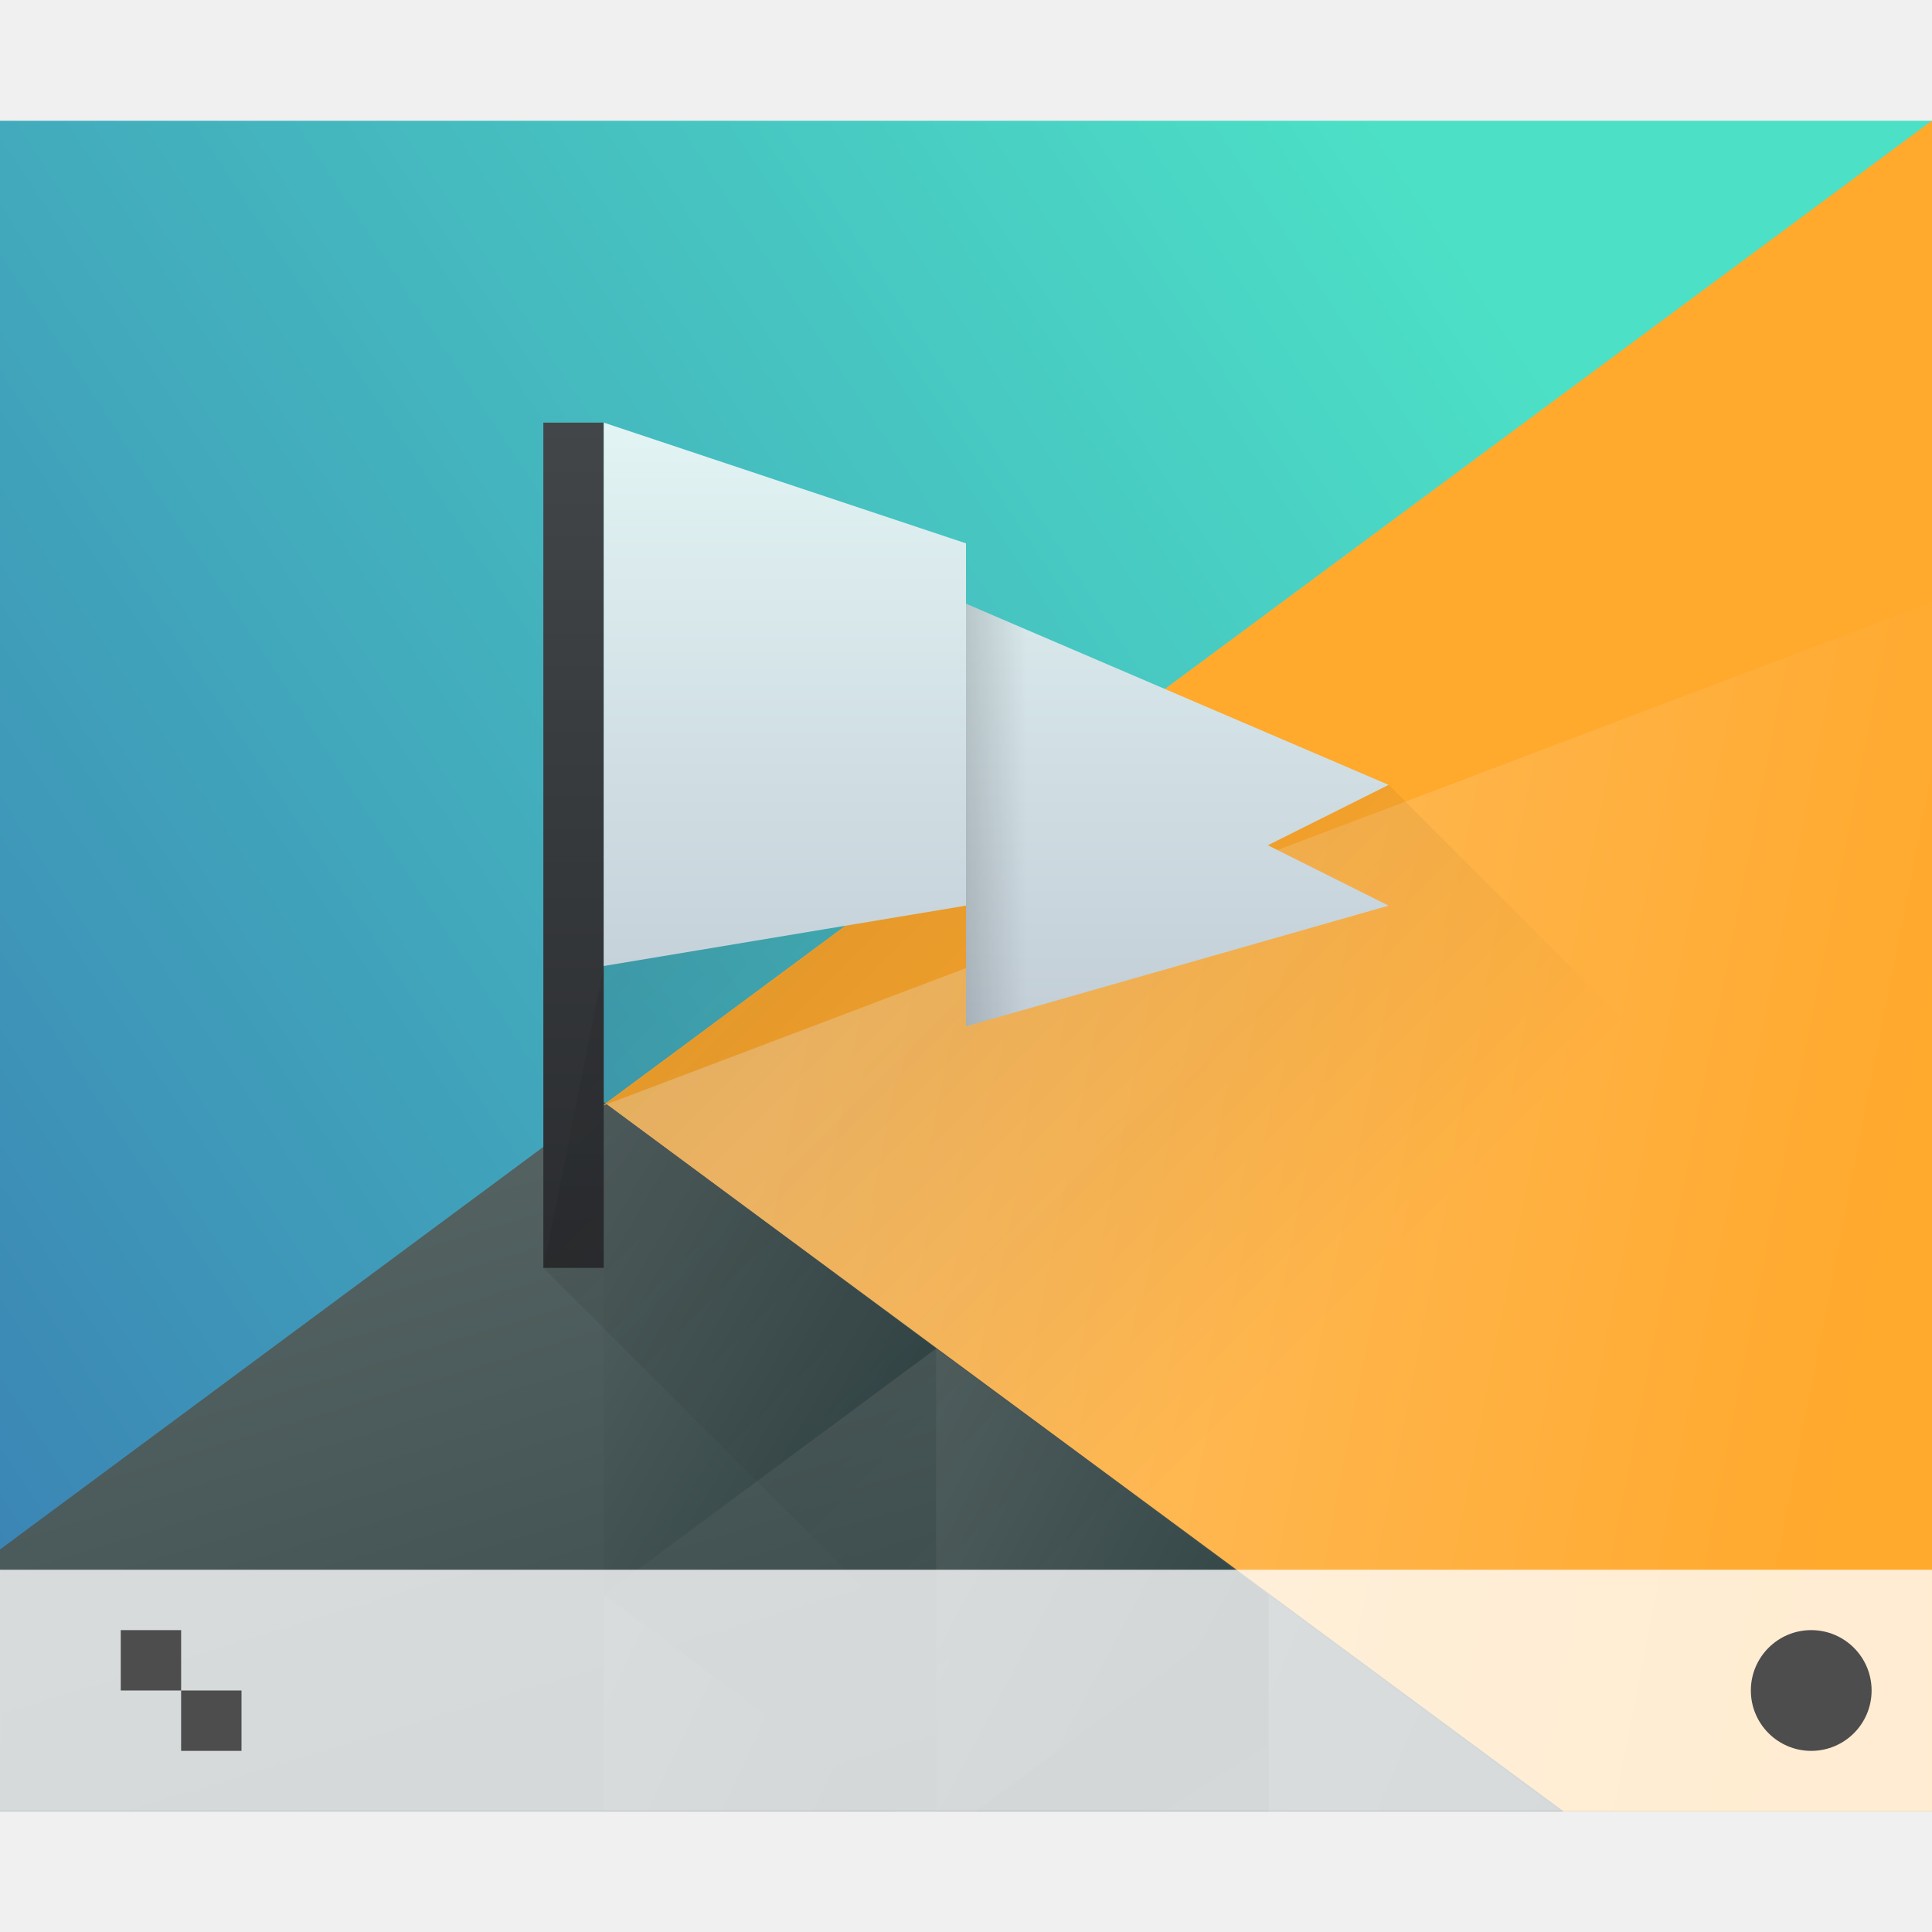
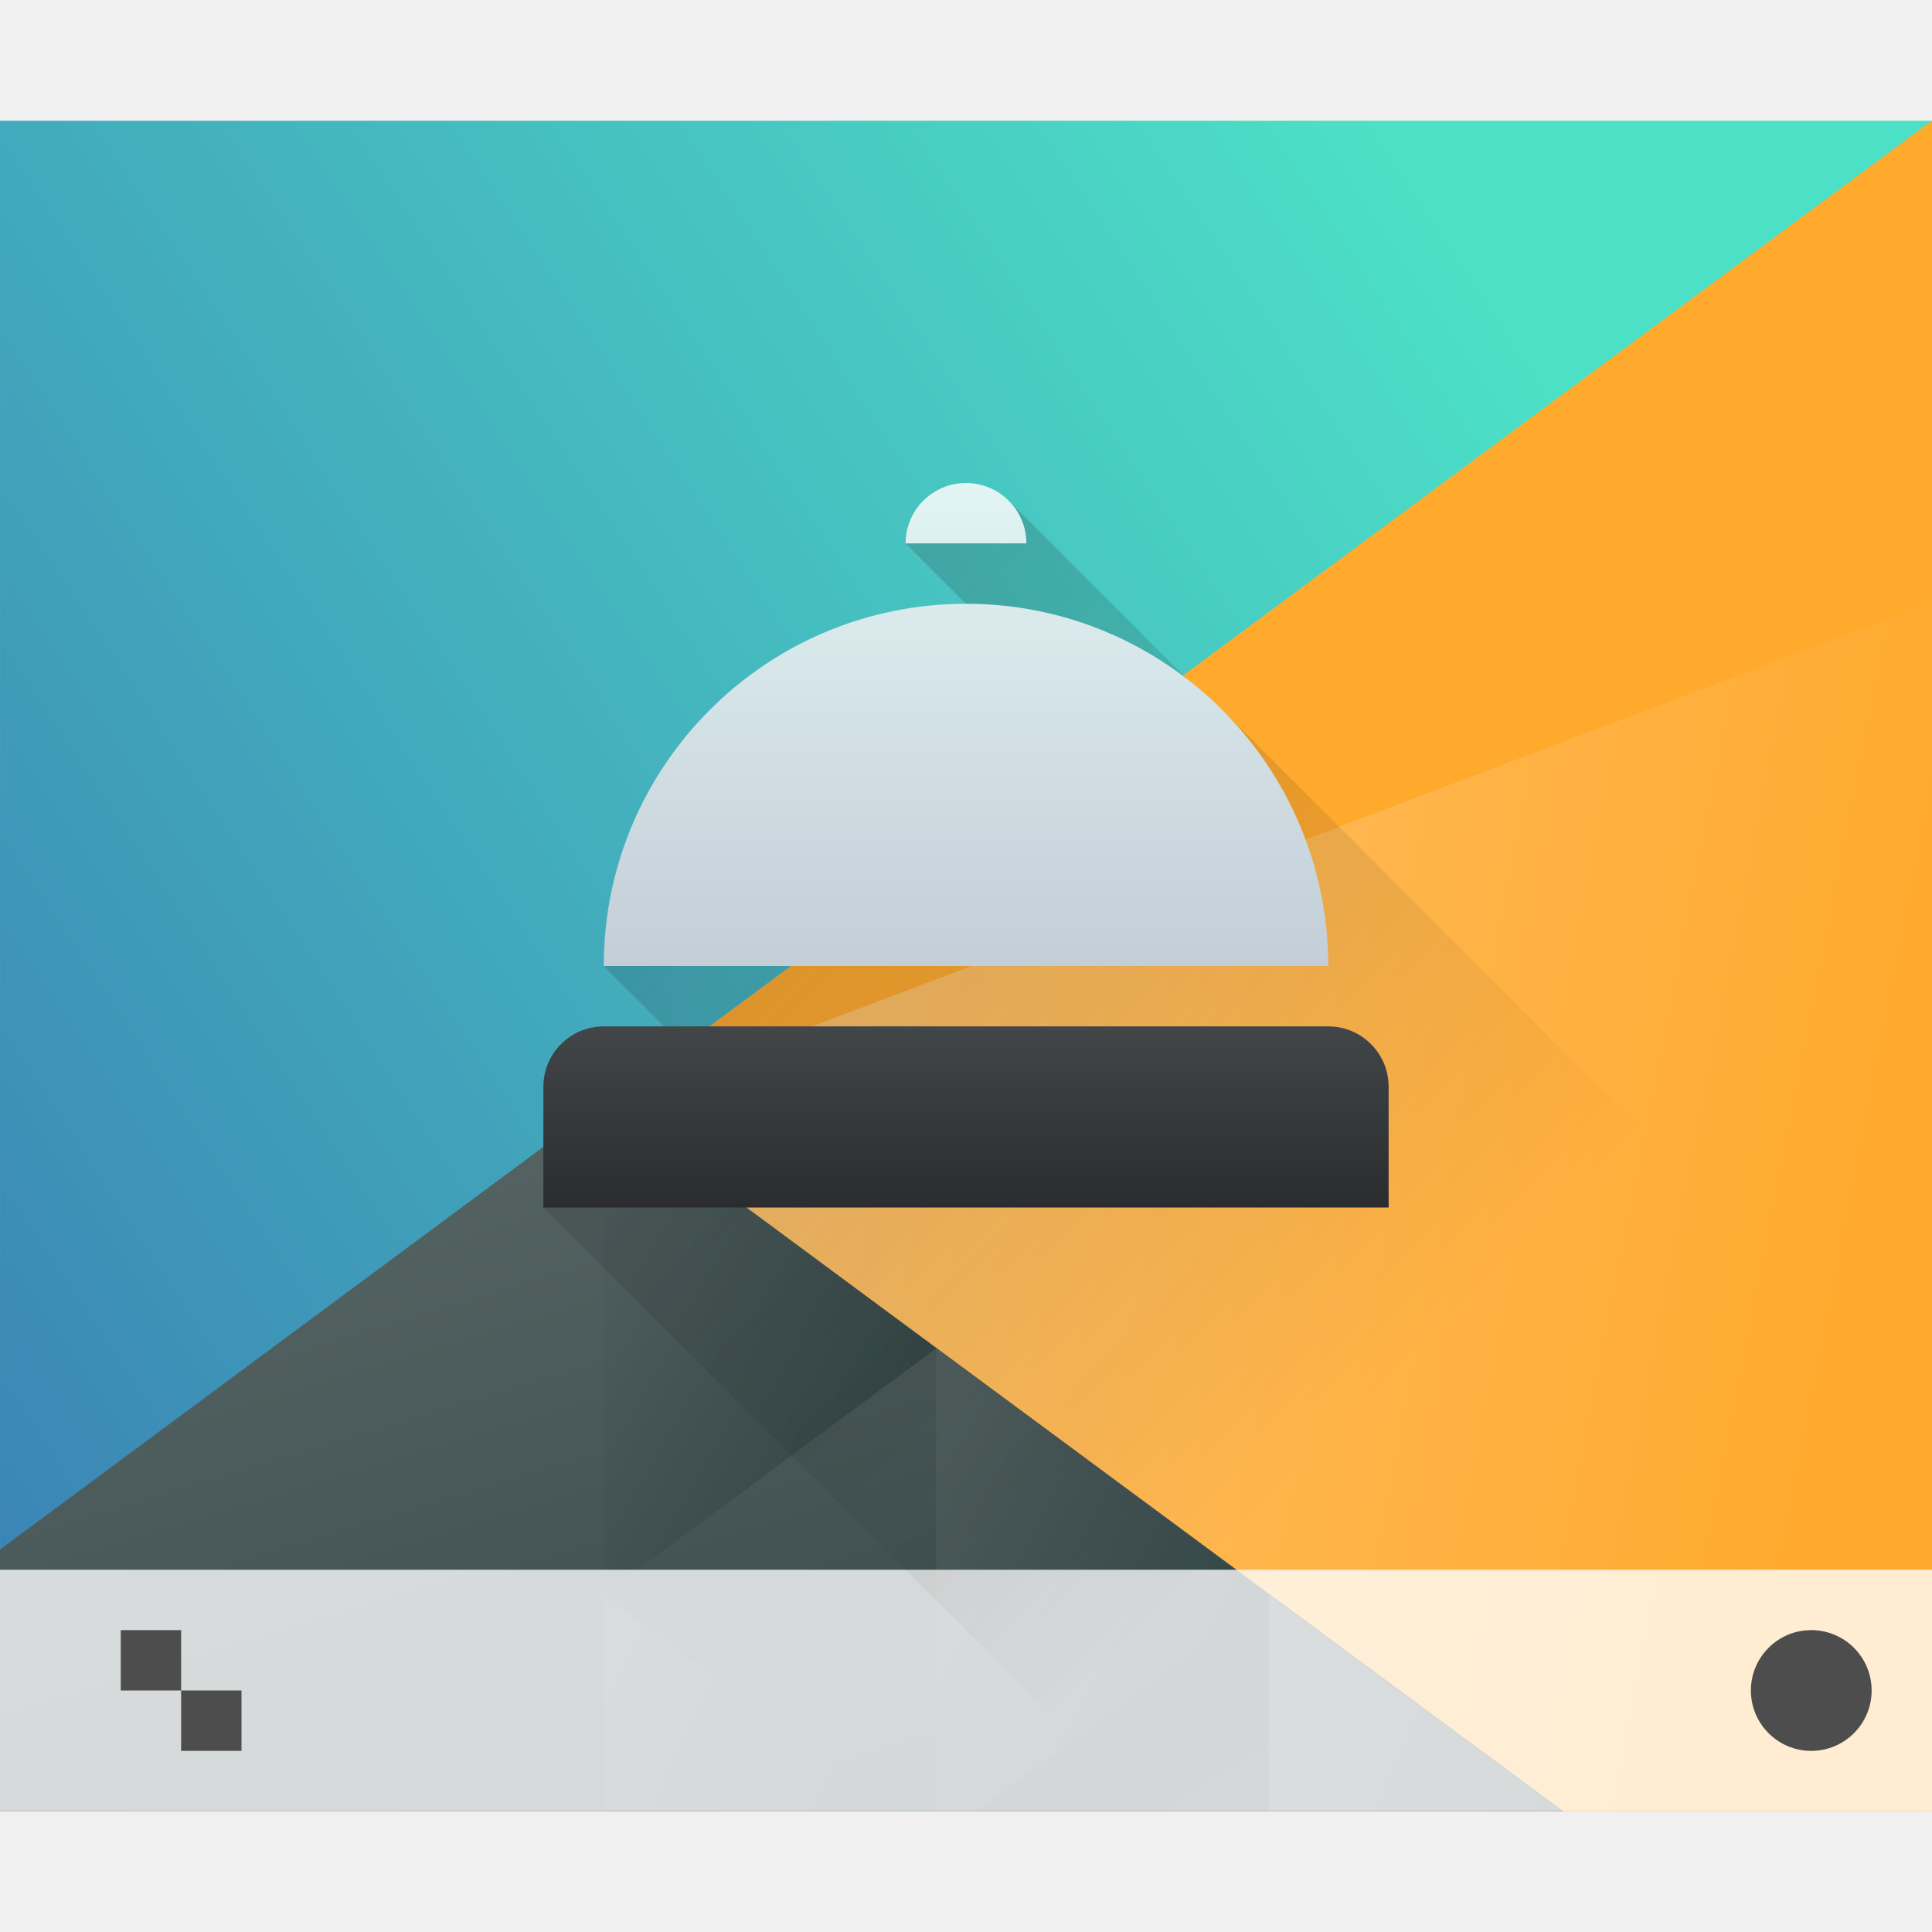
- <svg xmlns="http://www.w3.org/2000/svg" xmlns:xlink="http://www.w3.org/1999/xlink" width="32" version="1.1" height="32">
-   <defs id="defs5455">
-     <linearGradient id="linearGradient4283">
-       <stop id="stop4285" />
-       <stop offset="1" style="stop-opacity:0" id="stop4287" />
-     </linearGradient>
-     <linearGradient id="linearGradient4219">
-       <stop style="stop-color:#c3ced7" id="stop4221" />
-       <stop offset="1" style="stop-color:#e2f4f4" id="stop4223" />
-     </linearGradient>
-     <linearGradient xlink:href="#linearGradient4219" id="linearGradient4301" y1="17" y2="7" x2="0" gradientUnits="userSpaceOnUse" />
-     <linearGradient id="linearGradient4159">
-       <stop style="stop-color:#2a2c2f" id="stop4161" />
-       <stop offset="1" style="stop-color:#424649" id="stop4163" />
-     </linearGradient>
-     <linearGradient xlink:href="#linearGradient4159" id="linearGradient4367" y1="536.798" y2="522.798" x2="0" gradientUnits="userSpaceOnUse" />
-     <linearGradient xlink:href="#linearGradient4283" id="linearGradient4289" x1="10" x2="17" gradientUnits="userSpaceOnUse" />
-     <linearGradient xlink:href="#linearGradient4227" id="linearGradient4293" y1="7" x1="9" y2="21" x2="23" gradientUnits="userSpaceOnUse" />
-     <linearGradient id="linearGradient4227">
-       <stop style="stop-color:#292c2f" id="stop4229" />
-       <stop offset="1" style="stop-opacity:0" id="stop4231" />
-     </linearGradient>
-     <linearGradient xlink:href="#linearGradient4697" id="linearGradient4703" y1="503.079" x1="418.17" y2="531.458" x2="384.571" gradientUnits="userSpaceOnUse" gradientTransform="matrix(0.9166663 0 0 0.9166663 -340.5237 -455.8146)" />
-     <linearGradient id="linearGradient4697">
-       <stop style="stop-color:#4ce0c6" id="stop4699" />
-       <stop offset="1" style="stop-color:#3b85b5" id="stop4701" />
-     </linearGradient>
-     <linearGradient xlink:href="#linearGradient4526" id="linearGradient4532" y1="521.633" x1="404.045" y2="528.35" x2="430.736" gradientUnits="userSpaceOnUse" gradientTransform="matrix(0.9166663 0 0 0.9166663 -340.5237 -455.8146)" />
-     <linearGradient id="linearGradient4526">
-       <stop style="stop-color:#ffc169" id="stop4528" />
-       <stop offset="1" style="stop-color:#ffa92d" id="stop4530" />
-     </linearGradient>
-     <linearGradient xlink:href="#linearGradient4468" id="linearGradient4474" y1="542.224" x1="398.092" y2="524.9" x2="394.003" gradientUnits="userSpaceOnUse" gradientTransform="matrix(0.9166663 0 0 0.9166663 -340.5237 -455.8146)" />
-     <linearGradient id="linearGradient4468">
-       <stop style="stop-color:#334545" id="stop4470" />
-       <stop offset="1" style="stop-color:#536161" id="stop4472" />
-     </linearGradient>
-     <linearGradient xlink:href="#linearGradient4468" id="linearGradient4500" y1="568.798" x1="431.571" y2="562.798" x2="439.571" gradientUnits="userSpaceOnUse" gradientTransform="matrix(-1 0 0 1 839.1428 -40.00001)" />
-     <linearGradient xlink:href="#linearGradient4468" id="linearGradient4498" y1="581.87" x1="406.537" y2="572.678" x2="423.32" gradientUnits="userSpaceOnUse" gradientTransform="matrix(-0.9166663 0 0 0.9166663 428.6903 -492.4813)" />
-     <linearGradient xlink:href="#linearGradient4468" id="linearGradient4496" y1="572.334" x1="423.054" y2="566.766" x2="431.225" gradientUnits="userSpaceOnUse" gradientTransform="matrix(-0.9166663 0 0 0.9166663 448.6903 -492.4813)" />
-     <linearGradient xlink:href="#linearGradient4468" id="linearGradient4492" y1="577.102" x1="431.313" y2="571.445" x2="440.632" gradientUnits="userSpaceOnUse" gradientTransform="matrix(-0.9166663 0 0 0.9166663 428.6903 -492.4813)" />
-     <linearGradient xlink:href="#linearGradient4468" id="linearGradient4490" y1="577.362" x1="430.567" y2="591.328" x2="423.75" gradientUnits="userSpaceOnUse" gradientTransform="matrix(-0.9166663 0 0 0.9166663 428.6903 -492.4813)" />
-   </defs>
-   <g id="layer1" transform="matrix(1 0 0 1 -384.5714 -515.798)">
-     <g id="g4578" transform="matrix(0.6666664 0 0 0.8555544 128.1906 86.77144)">
-       <path style="fill:url(#linearGradient4703)" id="path4589" d="M 12,6 12,36 56,36 56,6 12,6 Z" transform="matrix(1.09091 0 0 1.09091 371.4805 497.2525)" />
-       <path style="fill:url(#linearGradient4532);stroke-linecap:round;stroke-width:2" id="path4284" d="M 56,6 25.719,23.482 47.4,36 56,36 56,6 Z" transform="matrix(1.09091 0 0 1.09091 371.4805 497.2525)" />
-       <path style="fill:url(#linearGradient4474);stroke-linecap:round;stroke-width:2" id="path4284-5-6" d="M 25.75,23.416 12,31.355 12,36 47.605,36 25.75,23.416 Z" transform="matrix(1.09091 0 0 1.09091 371.4805 497.2525)" />
-       <path style="fill:url(#linearGradient4500);stroke-linecap:round;stroke-width:2" id="path4284-5-6-2-2" d="m 407.83,527.566 -8.259,-4.768 0,9.536 z" />
-       <path style="fill:url(#linearGradient4498);stroke-linecap:round;stroke-width:2" id="path4284-5-6-2-0" d="m 40.891,32.156 0,3.844 6.656,0 -6.656,-3.844 z" transform="matrix(1.09091 0 0 1.09091 371.4805 497.2525)" />
-       <path style="fill:url(#linearGradient4496);stroke-linecap:round;stroke-width:2" id="path4284-5-6-2-6" d="m 53.32,27.787 0,8.213 0.916,0 6.654,-3.842 -7.57,-4.371 z" transform="matrix(1.09091 0 0 1.09091 349.6623 497.2525)" />
-       <path style="fill:url(#linearGradient4492);stroke-linecap:round;stroke-width:2" id="path4284-5-6-2-6-50" d="M 25.75,32.158 25.75,36 32.404,36 25.75,32.158 Z" transform="matrix(1.09091 0 0 1.09091 371.4805 497.2525)" />
-       <path style="fill:url(#linearGradient4490);stroke-linecap:round;stroke-width:2" id="path4284-5-6-2-0-6" d="M 40.891,32.156 34.234,36 l 6.656,0 0,-3.844 z" transform="matrix(1.09091 0 0 1.09091 371.4805 497.2525)" />
-       <path style="fill:#ffa92d;stroke-linecap:round;stroke-width:2" id="path4284-1" d="m 399.537,522.87 33.034,-19.072 -2e-5,9.317 z" />
-     </g>
-     <g id="g5043">
-       <path style="fill:url(#linearGradient4367)" id="rect4112" d="m 393.571,522.798 0,14 1,0 0,-5 0,-9 z" />
-       <path style="fill:url(#linearGradient4301);fill-rule:evenodd" id="path4277" d="m 16,10 0,5 0,2 7,-2 -2,-1 2,-1 -7,-3 z" transform="matrix(1 0 0 1 384.5714 515.798)" />
-       <path style="fill:url(#linearGradient4301);fill-rule:evenodd" id="path4290" d="m 10,7 0,9 6,-1 0,-5 0,-1 -6,-2 z" transform="matrix(1 0 0 1 384.5714 515.798)" />
-       <path style="fill:url(#linearGradient4289);fill-rule:evenodd" id="path4279" d="m 16,10 0,5 0,2 1,-0.285 0,-6.287 L 16,10 Z" transform="matrix(1 0 0 1 384.5714 515.798)" />
-       <path style="fill:url(#linearGradient4293);opacity:0.2;fill-rule:evenodd" id="path4282" d="m 23,13 -2,1 2,1 -7,2 0,-2 -6,1 -1,5 9,9 14,0 0,-6 0,-2 -9,-9 z" transform="matrix(1 0 0 1 384.5714 515.798)" />
-     </g>
-     <g id="g4783" transform="matrix(1 0 0 1 0 -0.000063)">
-       <rect width="32" x="384.571" y="541.798" height="4" style="fill:#ffffff;fill-opacity:0.784" id="rect4267" />
-       <circle cx="414.571" cy="543.798" style="fill:#4d4d4d" r="1" id="path4166" />
-       <path style="fill:#4d4d4d" id="rect4183" d="m 2,27 0,1 1,0 0,-1 -1,0 z m 1,1 0,1 1,0 0,-1 -1,0 z" transform="matrix(1 0 0 1 384.5714 515.798)" />
-     </g>
+ <svg xmlns="http://www.w3.org/2000/svg" xmlns:xlink="http://www.w3.org/1999/xlink" height="32" width="32">
+   <linearGradient id="b" gradientUnits="userSpaceOnUse" x1="42.798" x2="12" y1="5.341" y2="31.355">
+     <stop offset="0" stop-color="#4ce0c6" />
+     <stop offset="1" stop-color="#3b85b5" />
+   </linearGradient>
+   <linearGradient id="c" gradientUnits="userSpaceOnUse" x1="29.851" x2="54.318" y1="22.349" y2="28.506">
+     <stop offset="0" stop-color="#ffc169" />
+     <stop offset="1" stop-color="#ffa92d" />
+   </linearGradient>
+   <linearGradient id="d" gradientUnits="userSpaceOnUse" x1="24.394" x2="20.646" xlink:href="#a" y1="41.224" y2="25.343" />
+   <linearGradient id="a">
+     <stop offset="0" stop-color="#334545" />
+     <stop offset="1" stop-color="#536161" />
+   </linearGradient>
+   <linearGradient id="e" gradientTransform="matrix(-1 0 0 1 839.143 -40)" gradientUnits="userSpaceOnUse" x1="431.571" x2="439.571" xlink:href="#a" y1="568.798" y2="562.798" />
+   <linearGradient id="f" gradientTransform="matrix(-.91667 0 0 .91667 428.69 -492.481)" gradientUnits="userSpaceOnUse" x1="406.537" x2="423.32" xlink:href="#a" y1="581.87" y2="572.678" />
+   <linearGradient id="g" gradientTransform="matrix(-.91667 0 0 .91667 448.69 -492.481)" gradientUnits="userSpaceOnUse" x1="423.054" x2="431.225" xlink:href="#a" y1="572.334" y2="566.766" />
+   <linearGradient id="h" gradientTransform="matrix(-.91667 0 0 .91667 428.69 -492.481)" gradientUnits="userSpaceOnUse" x1="431.313" x2="440.632" xlink:href="#a" y1="577.102" y2="571.445" />
+   <linearGradient id="i" gradientTransform="matrix(-.91667 0 0 .91667 428.69 -492.481)" gradientUnits="userSpaceOnUse" x1="430.567" x2="423.75" xlink:href="#a" y1="577.362" y2="591.328" />
+   <linearGradient id="l" gradientUnits="userSpaceOnUse" x1="407.571" x2="407.571" y1="535.798" y2="532.798">
+     <stop offset="0" stop-color="#2a2c2f" />
+     <stop offset="1" stop-color="#424649" />
+   </linearGradient>
+   <linearGradient id="k" gradientUnits="userSpaceOnUse" x1="406.571" x2="406.571" y1="531.798" y2="523.798">
+     <stop offset="0" stop-color="#c3ced7" />
+     <stop offset="1" stop-color="#e2f4f4" />
+   </linearGradient>
+   <linearGradient id="j" gradientUnits="userSpaceOnUse" x1="396.571" x2="407.571" y1="527.798" y2="538.798">
+     <stop offset="0" stop-color="#292c2f" />
+     <stop offset="1" stop-opacity="0" />
+   </linearGradient>
+   <path d="M12 6v30h44V6z" fill="url(#b)" transform="matrix(.72727 0 0 .93333 -8.727 -3.6)" />
+   <g stroke-linecap="round" stroke-width="2">
+     <path d="M56 6L25.719 23.482 47.4 36H56z" fill="url(#c)" transform="matrix(.72727 0 0 .93333 -8.727 -3.6)" />
+     <path d="M25.75 23.416L12 31.356V36h35.605z" fill="url(#d)" transform="matrix(.72727 0 0 .93333 -8.727 -3.6)" />
+     <path d="M407.83 527.566l-8.259-4.768v9.536z" fill="url(#e)" transform="matrix(.66667 0 0 .85555 -256.38 -429.027)" />
+     <path d="M40.89 32.156V36h6.657z" fill="url(#f)" transform="matrix(.72727 0 0 .93333 -8.727 -3.6)" />
+     <path d="M53.32 27.787V36h.916l6.655-3.842z" fill="url(#g)" transform="matrix(.72727 0 0 .93333 -23.273 -3.6)" />
+     <path d="M25.75 32.158V36h6.654z" fill="url(#h)" transform="matrix(.72727 0 0 .93333 -8.727 -3.6)" />
+     <path d="M40.89 32.156L34.235 36h6.657z" fill="url(#i)" transform="matrix(.72727 0 0 .93333 -8.727 -3.6)" />
+     <path d="M9.977 18.317L32 2v7.971z" fill="#ffa92d" />
+   </g>
+   <path d="M0 26h32v4H0z" fill="#fff" fill-opacity=".784" />
+   <g fill="#4d4d4d" transform="translate(-384.571 -515.798)">
+     <circle cx="414.571" cy="543.798" r="1" />
+     <path d="M386.571 542.798v1h1v-1zm1 1v1h1v-1z" />
+   </g>
+   <path d="M399.571 524.798l1 1-6 6 1 1-2 3 10 10h13v-6.485l-11.757-11.758-.035.036-3.5-3.5-.708-.293z" fill="url(#j)" opacity=".2" transform="translate(-384.571 -515.798)" />
+   <g fill-rule="evenodd">
+     <path d="M400.571 523.798a1 1 0 0 0-1 1h2a1 1 0 0 0-1-1zm0 2a6 6 0 0 0-6 6h12a6 6 0 0 0-6-6z" fill="url(#k)" transform="translate(-384.571 -515.798)" />
+     <path d="M394.571 532.798a1 1 0 0 0-1 1v2h14v-2a1 1 0 0 0-1-1z" fill="url(#l)" transform="translate(-384.571 -515.798)" />
  </g>
</svg>
